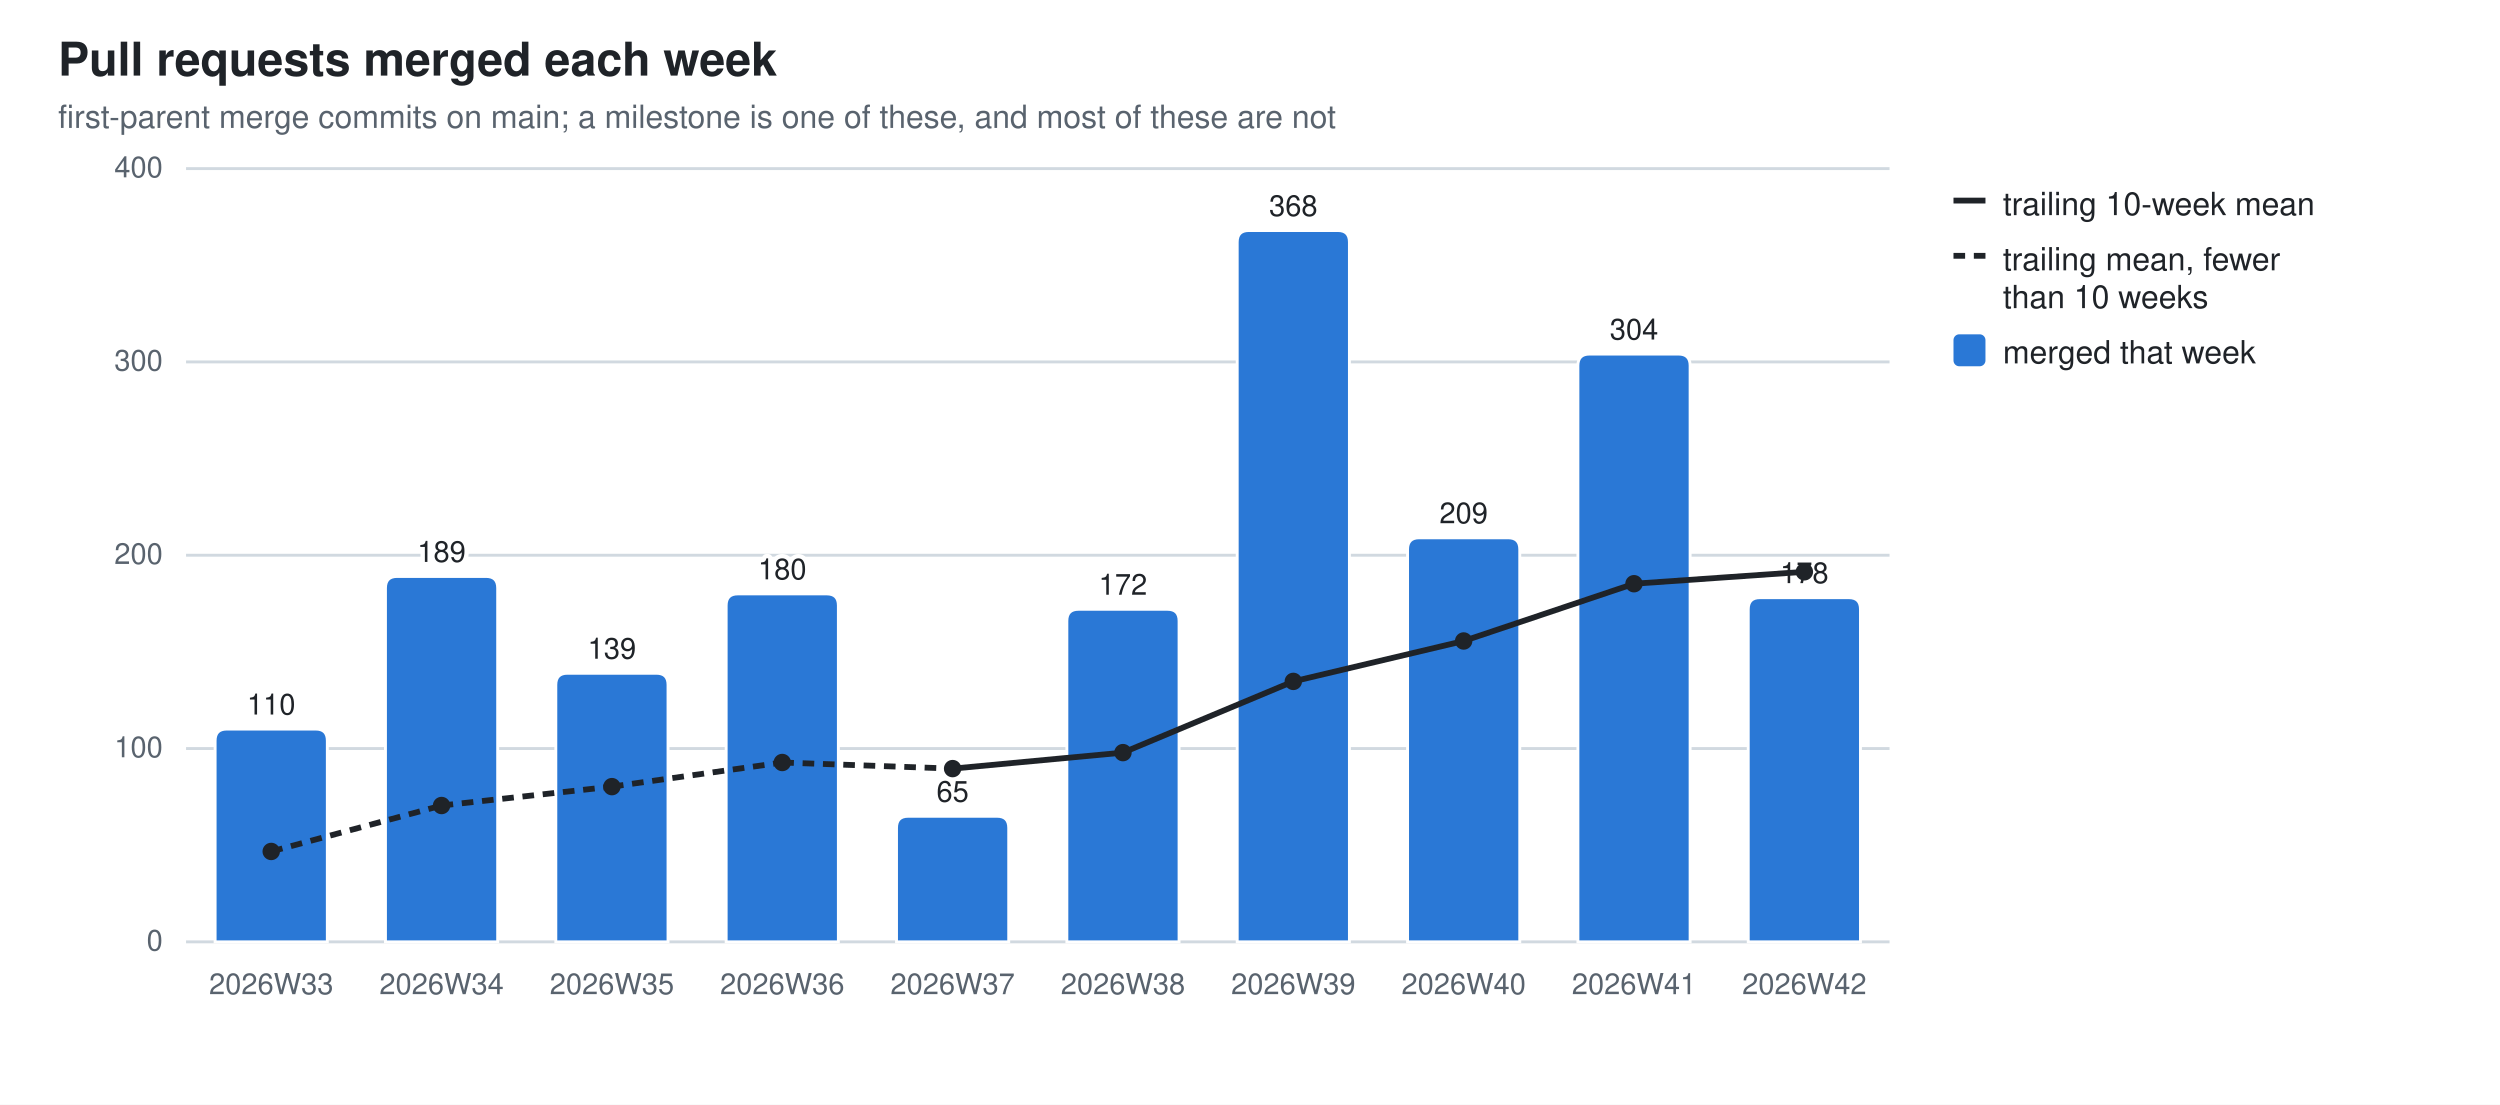
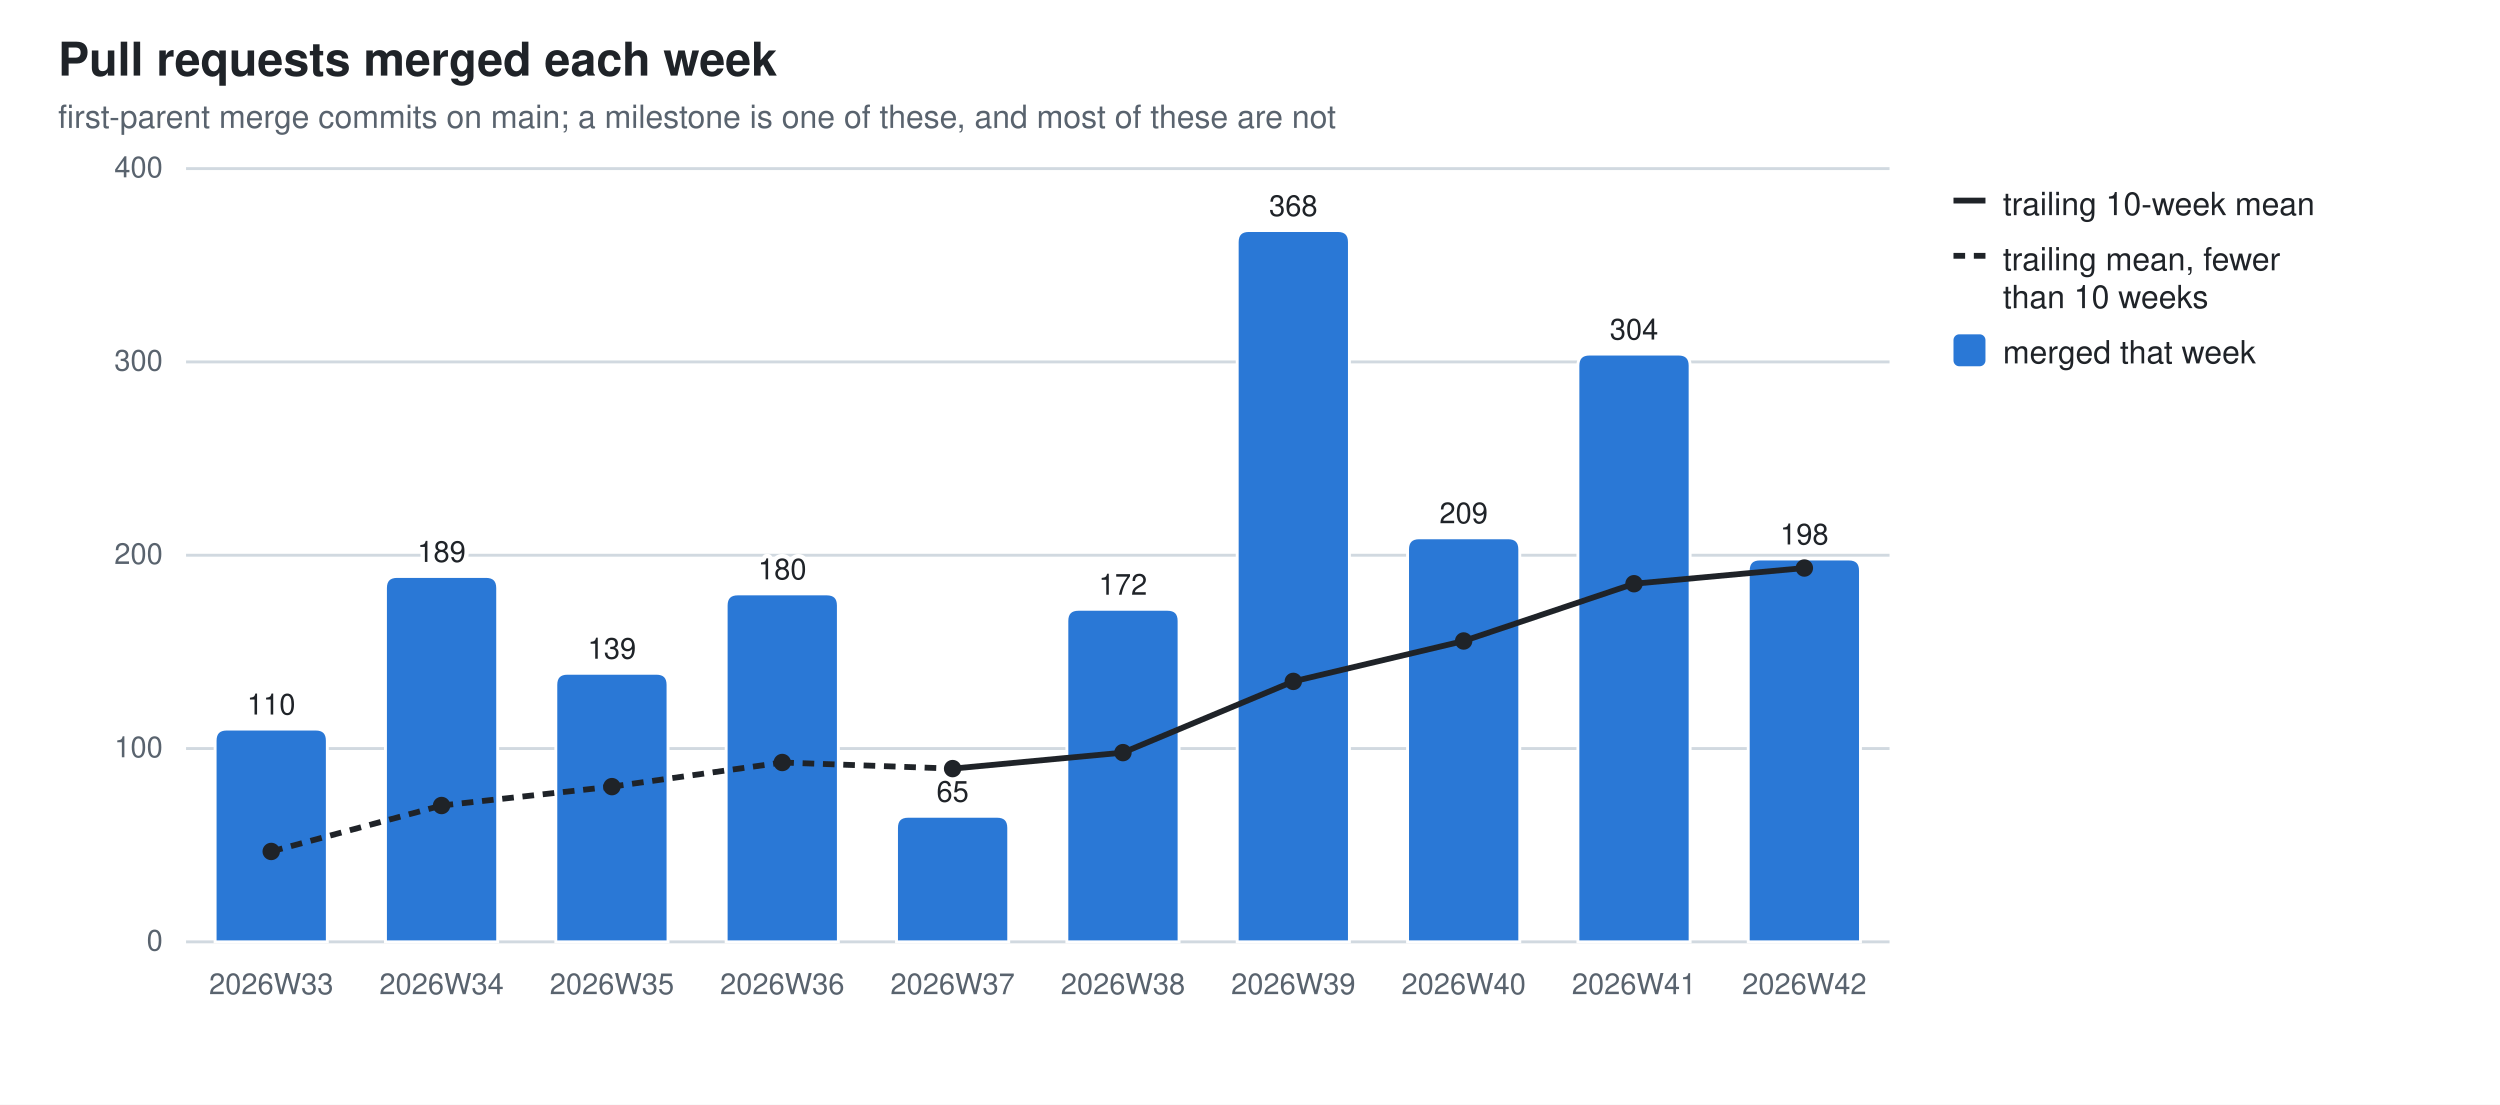
<svg xmlns="http://www.w3.org/2000/svg" width="860" height="380" viewBox="0 0 860 380" role="img" aria-label="Pull requests merged each week">
  <style>
  .bg{fill:#ffffff} .fg{fill:#1f2328} .mut{fill:#59636e} .grid{stroke:#d1d9e0}
  .seg{stroke:#ffffff;stroke-width:1} .tr{stroke:#1f2328;fill:none} .trd{fill:#1f2328}
  .val{paint-order:stroke;stroke:#ffffff;stroke-width:3px;stroke-linejoin:round}
  .s0{fill:#2a78d6}
  @media (prefers-color-scheme: dark){
    .bg{fill:#0d1117} .fg{fill:#e6edf3} .mut{fill:#9198a1} .grid{stroke:#30363d}
    .seg{stroke:#0d1117} .val{stroke:#0d1117} .tr{stroke:#e6edf3} .trd{fill:#e6edf3} .s0{fill:#3987e5}}
  text{font-family:-apple-system,BlinkMacSystemFont,"Segoe UI",Helvetica,Arial,sans-serif}
</style>
  <rect class="bg" width="860" height="380" />
  <text class="fg" x="20" y="26" font-size="16" font-weight="600">Pull requests merged each week</text>
  <text class="mut" x="20" y="44" font-size="11">first-parent merge commits on main; a milestone is one of these, and most of these are not</text>
  <line class="grid" x1="64" y1="324.0" x2="650.0" y2="324.0" stroke-width="1" />
  <text class="mut" x="56" y="327.0" font-size="10" text-anchor="end">0</text>
  <line class="grid" x1="64" y1="257.5" x2="650.0" y2="257.5" stroke-width="1" />
  <text class="mut" x="56" y="260.5" font-size="10" text-anchor="end">100</text>
  <line class="grid" x1="64" y1="191.0" x2="650.0" y2="191.0" stroke-width="1" />
  <text class="mut" x="56" y="194.0" font-size="10" text-anchor="end">200</text>
  <line class="grid" x1="64" y1="124.5" x2="650.0" y2="124.5" stroke-width="1" />
  <text class="mut" x="56" y="127.5" font-size="10" text-anchor="end">300</text>
  <line class="grid" x1="64" y1="58.0" x2="650.0" y2="58.0" stroke-width="1" />
  <text class="mut" x="56" y="61.0" font-size="10" text-anchor="end">400</text>
  <path class="seg s0" d="M74.0,324.0 V254.8 Q74.0,250.8 78.0,250.8 H108.6 Q112.6,250.8 112.6,254.8 V324.0 Z" />
  <text class="mut" x="93.3" y="342" font-size="10" text-anchor="middle">2026W33</text>
  <text class="fg val" x="93.3" y="245.8" font-size="10" text-anchor="middle">110</text>
  <path class="seg s0" d="M132.6,324.0 V202.3 Q132.6,198.3 136.6,198.3 H167.2 Q171.2,198.3 171.2,202.3 V324.0 Z" />
  <text class="mut" x="151.9" y="342" font-size="10" text-anchor="middle">2026W34</text>
  <text class="fg val" x="151.9" y="193.3" font-size="10" text-anchor="middle">189</text>
  <path class="seg s0" d="M191.2,324.0 V235.6 Q191.2,231.6 195.2,231.6 H225.8 Q229.8,231.6 229.8,235.6 V324.0 Z" />
  <text class="mut" x="210.5" y="342" font-size="10" text-anchor="middle">2026W35</text>
  <text class="fg val" x="210.5" y="226.6" font-size="10" text-anchor="middle">139</text>
  <path class="seg s0" d="M249.8,324.0 V208.3 Q249.8,204.3 253.8,204.3 H284.4 Q288.4,204.3 288.4,208.3 V324.0 Z" />
  <text class="mut" x="269.1" y="342" font-size="10" text-anchor="middle">2026W36</text>
  <text class="fg val" x="269.1" y="199.3" font-size="10" text-anchor="middle">180</text>
  <path class="seg s0" d="M308.4,324.0 V284.8 Q308.4,280.8 312.4,280.8 H343.0 Q347.0,280.8 347.0,284.8 V324.0 Z" />
  <text class="mut" x="327.7" y="342" font-size="10" text-anchor="middle">2026W37</text>
  <text class="fg val" x="327.7" y="275.8" font-size="10" text-anchor="middle">65</text>
  <path class="seg s0" d="M367.0,324.0 V213.6 Q367.0,209.6 371.0,209.6 H401.6 Q405.6,209.6 405.6,213.6 V324.0 Z" />
  <text class="mut" x="386.3" y="342" font-size="10" text-anchor="middle">2026W38</text>
  <text class="fg val" x="386.3" y="204.6" font-size="10" text-anchor="middle">172</text>
  <path class="seg s0" d="M425.6,324.0 V83.3 Q425.6,79.3 429.6,79.3 H460.2 Q464.2,79.3 464.2,83.3 V324.0 Z" />
  <text class="mut" x="444.9" y="342" font-size="10" text-anchor="middle">2026W39</text>
  <text class="fg val" x="444.9" y="74.3" font-size="10" text-anchor="middle">368</text>
  <path class="seg s0" d="M484.2,324.0 V189.0 Q484.2,185.0 488.2,185.0 H518.8 Q522.8,185.0 522.8,189.0 V324.0 Z" />
  <text class="mut" x="503.5" y="342" font-size="10" text-anchor="middle">2026W40</text>
  <text class="fg val" x="503.5" y="180.0" font-size="10" text-anchor="middle">209</text>
  <path class="seg s0" d="M542.8,324.0 V125.8 Q542.8,121.8 546.8,121.8 H577.4 Q581.4,121.8 581.4,125.8 V324.0 Z" />
  <text class="mut" x="562.1" y="342" font-size="10" text-anchor="middle">2026W41</text>
  <text class="fg val" x="562.1" y="116.8" font-size="10" text-anchor="middle">304</text>
-   <path class="seg s0" d="M601.4,324.0 V209.6 Q601.4,205.6 605.4,205.6 H636.0 Q640.0,205.6 640.0,209.6 V324.0 Z" />
+   <path class="seg s0" d="M601.4,324.0 V196.3 Q601.4,192.3 605.4,192.3 H636.0 Q640.0,192.3 640.0,196.3 V324.0 Z" />
  <text class="mut" x="620.7" y="342" font-size="10" text-anchor="middle">2026W42</text>
-   <text class="fg val" x="620.7" y="200.6" font-size="10" text-anchor="middle">178</text>
+   <text class="fg val" x="620.7" y="187.3" font-size="10" text-anchor="middle">198</text>
  <line class="tr" x1="93.3" y1="292.9" x2="151.9" y2="277.1" stroke-width="2" stroke-dasharray="4 3" />
  <line class="tr" x1="151.9" y1="277.1" x2="210.5" y2="270.6" stroke-width="2" stroke-dasharray="4 3" />
  <line class="tr" x1="210.5" y1="270.6" x2="269.1" y2="262.3" stroke-width="2" stroke-dasharray="4 3" />
  <line class="tr" x1="269.1" y1="262.3" x2="327.7" y2="264.4" stroke-width="2" stroke-dasharray="4 3" />
  <line class="tr" x1="327.7" y1="264.4" x2="386.3" y2="258.9" stroke-width="2" />
  <line class="tr" x1="386.3" y1="258.9" x2="444.9" y2="234.4" stroke-width="2" />
  <line class="tr" x1="444.9" y1="234.4" x2="503.5" y2="220.5" stroke-width="2" />
  <line class="tr" x1="503.5" y1="220.5" x2="562.1" y2="200.8" stroke-width="2" />
-   <line class="tr" x1="562.1" y1="200.8" x2="620.7" y2="196.7" stroke-width="2" />
+   <line class="tr" x1="562.1" y1="200.8" x2="620.7" y2="195.4" stroke-width="2" />
  <circle class="trd" cx="93.3" cy="292.9" r="3" />
  <circle class="trd" cx="151.9" cy="277.1" r="3" />
  <circle class="trd" cx="210.5" cy="270.6" r="3" />
  <circle class="trd" cx="269.1" cy="262.3" r="3" />
  <circle class="trd" cx="327.7" cy="264.4" r="3" />
  <circle class="trd" cx="386.3" cy="258.9" r="3" />
  <circle class="trd" cx="444.9" cy="234.4" r="3" />
  <circle class="trd" cx="503.5" cy="220.5" r="3" />
  <circle class="trd" cx="562.1" cy="200.8" r="3" />
-   <circle class="trd" cx="620.7" cy="196.7" r="3" />
+   <circle class="trd" cx="620.7" cy="195.4" r="3" />
  <line class="tr" x1="672" y1="69" x2="683" y2="69" stroke-width="2" />
  <text class="fg" y="74" font-size="11">
    <tspan x="689" dy="0">trailing 10-week mean</tspan>
  </text>
  <line class="tr" x1="672" y1="88" x2="683" y2="88" stroke-width="2" stroke-dasharray="4 3" />
  <text class="fg" y="93" font-size="11">
    <tspan x="689" dy="0">trailing mean, fewer</tspan>
    <tspan x="689" dy="13">than 10 weeks</tspan>
  </text>
  <rect class="s0" x="672" y="115" width="11" height="11" rx="2" />
  <text class="fg" y="125" font-size="11">
    <tspan x="689" dy="0">merged that week</tspan>
  </text>
</svg>
